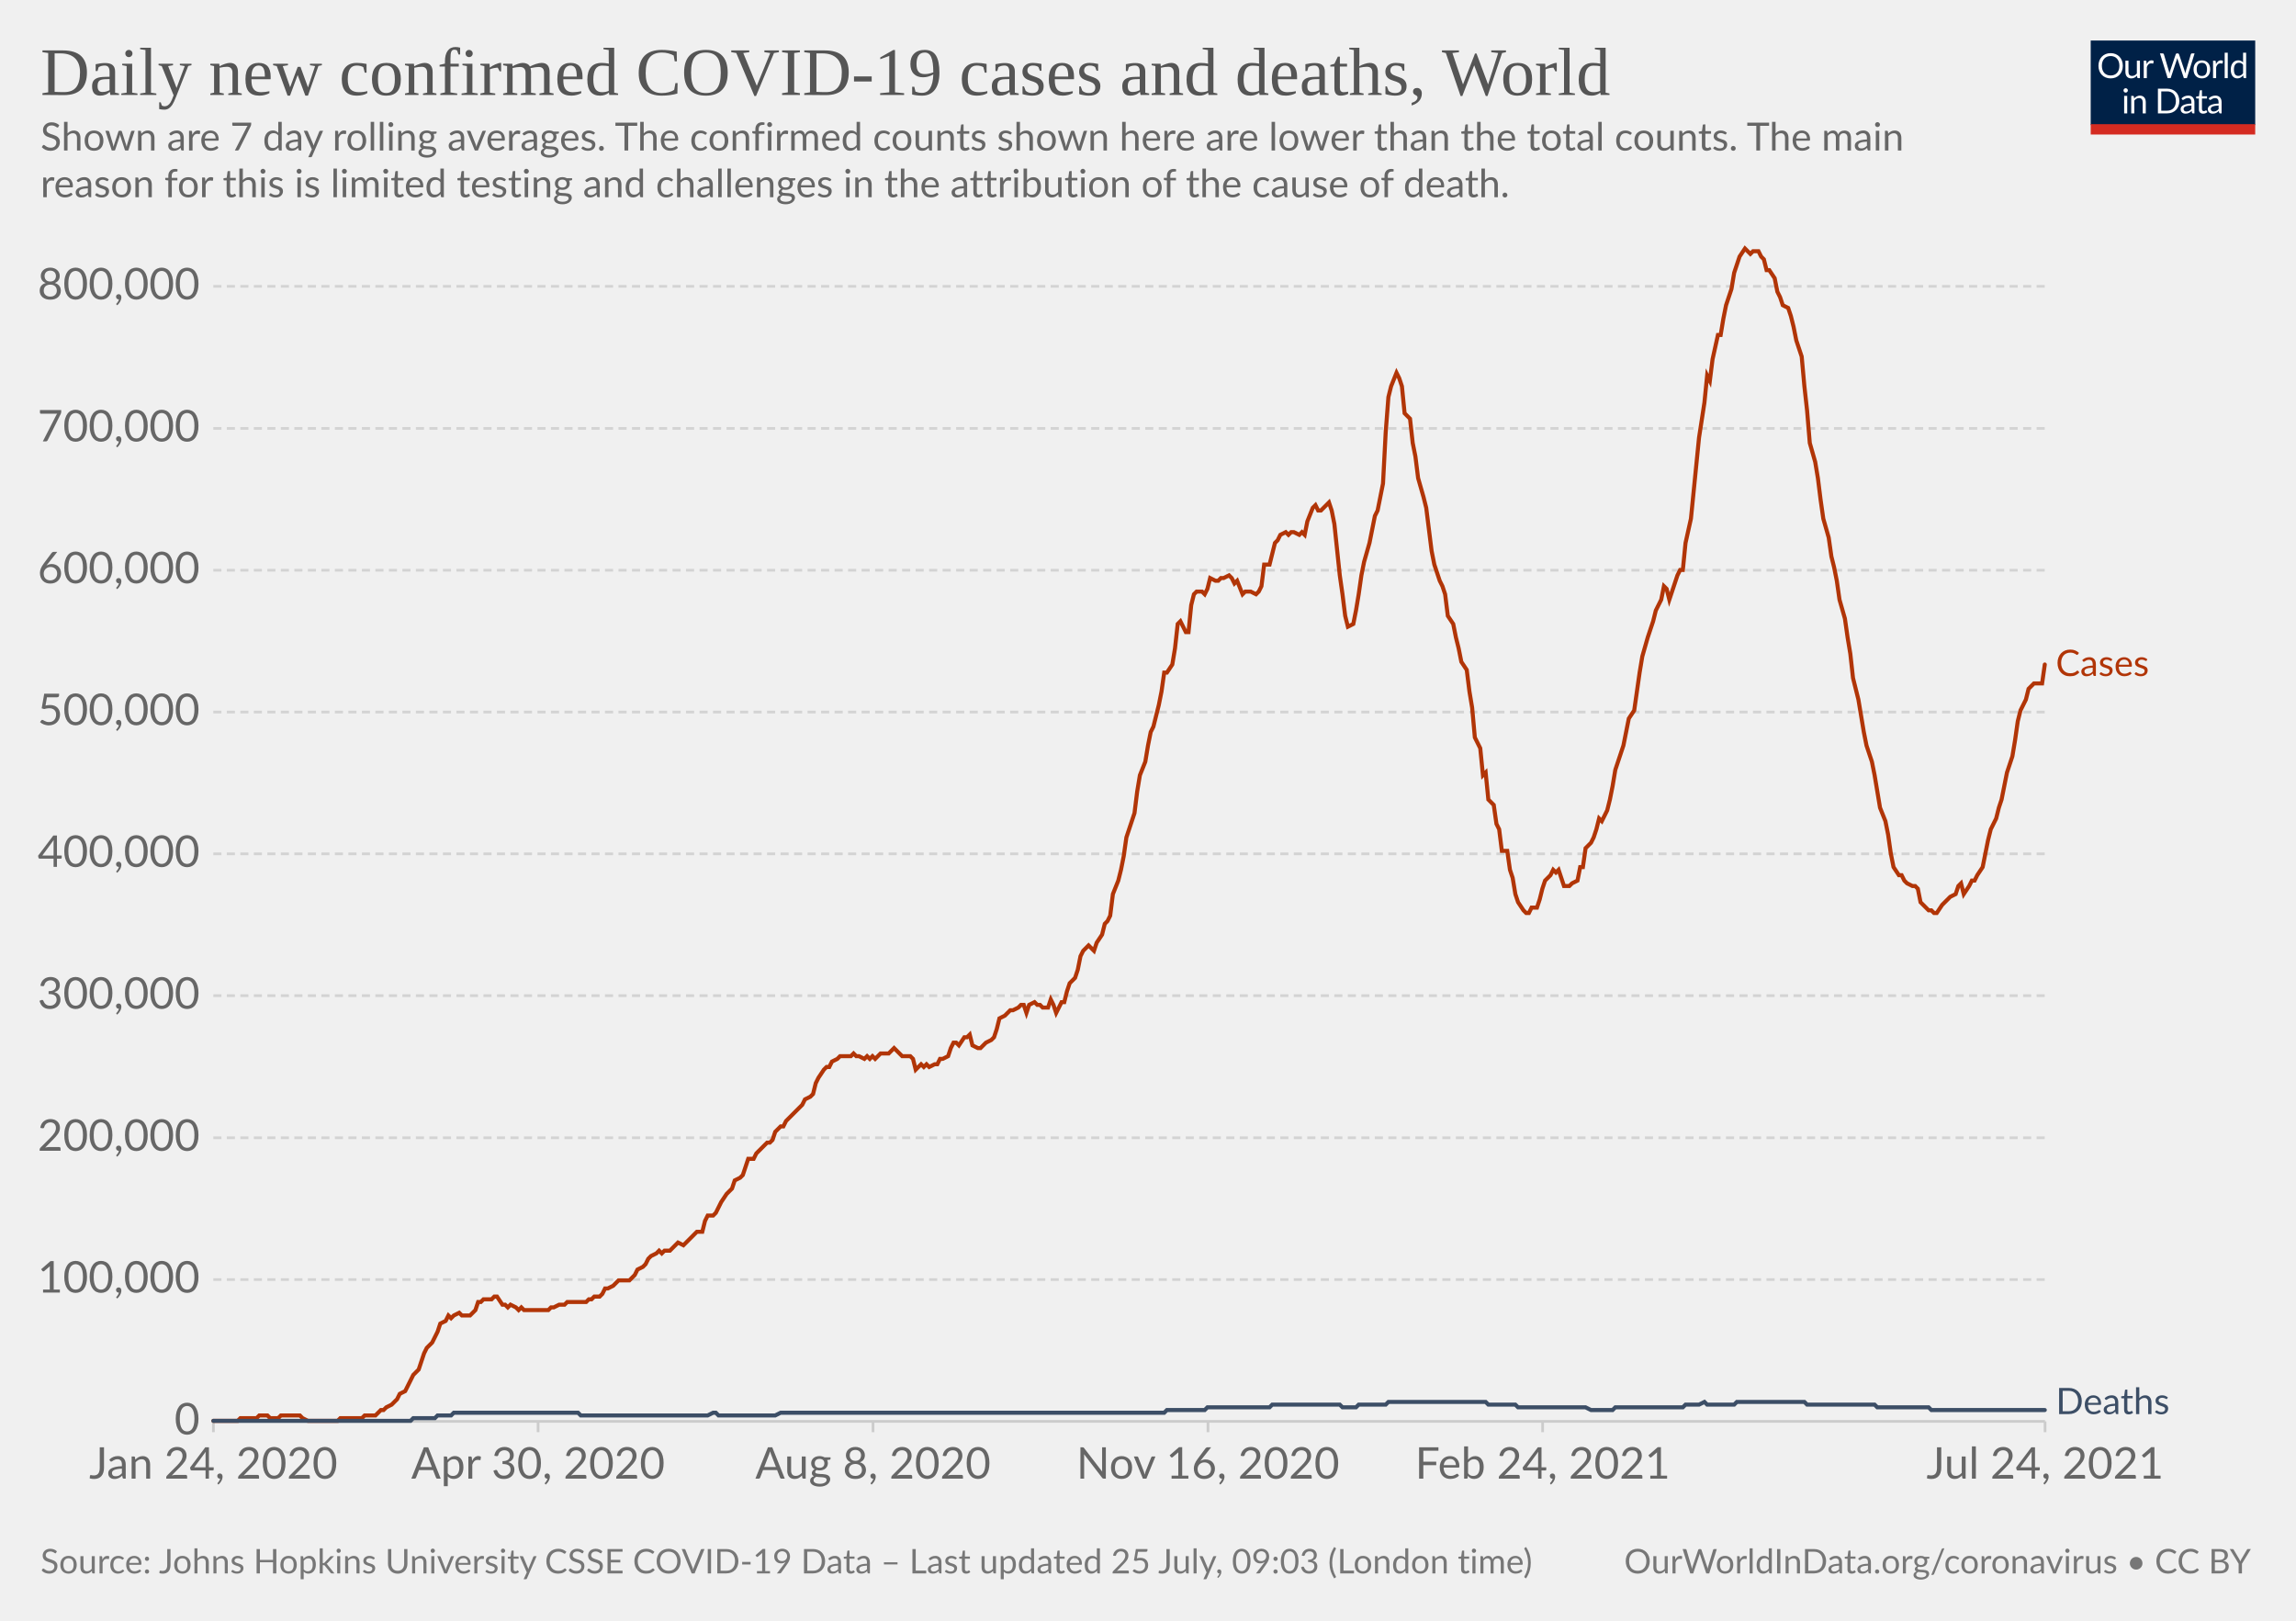
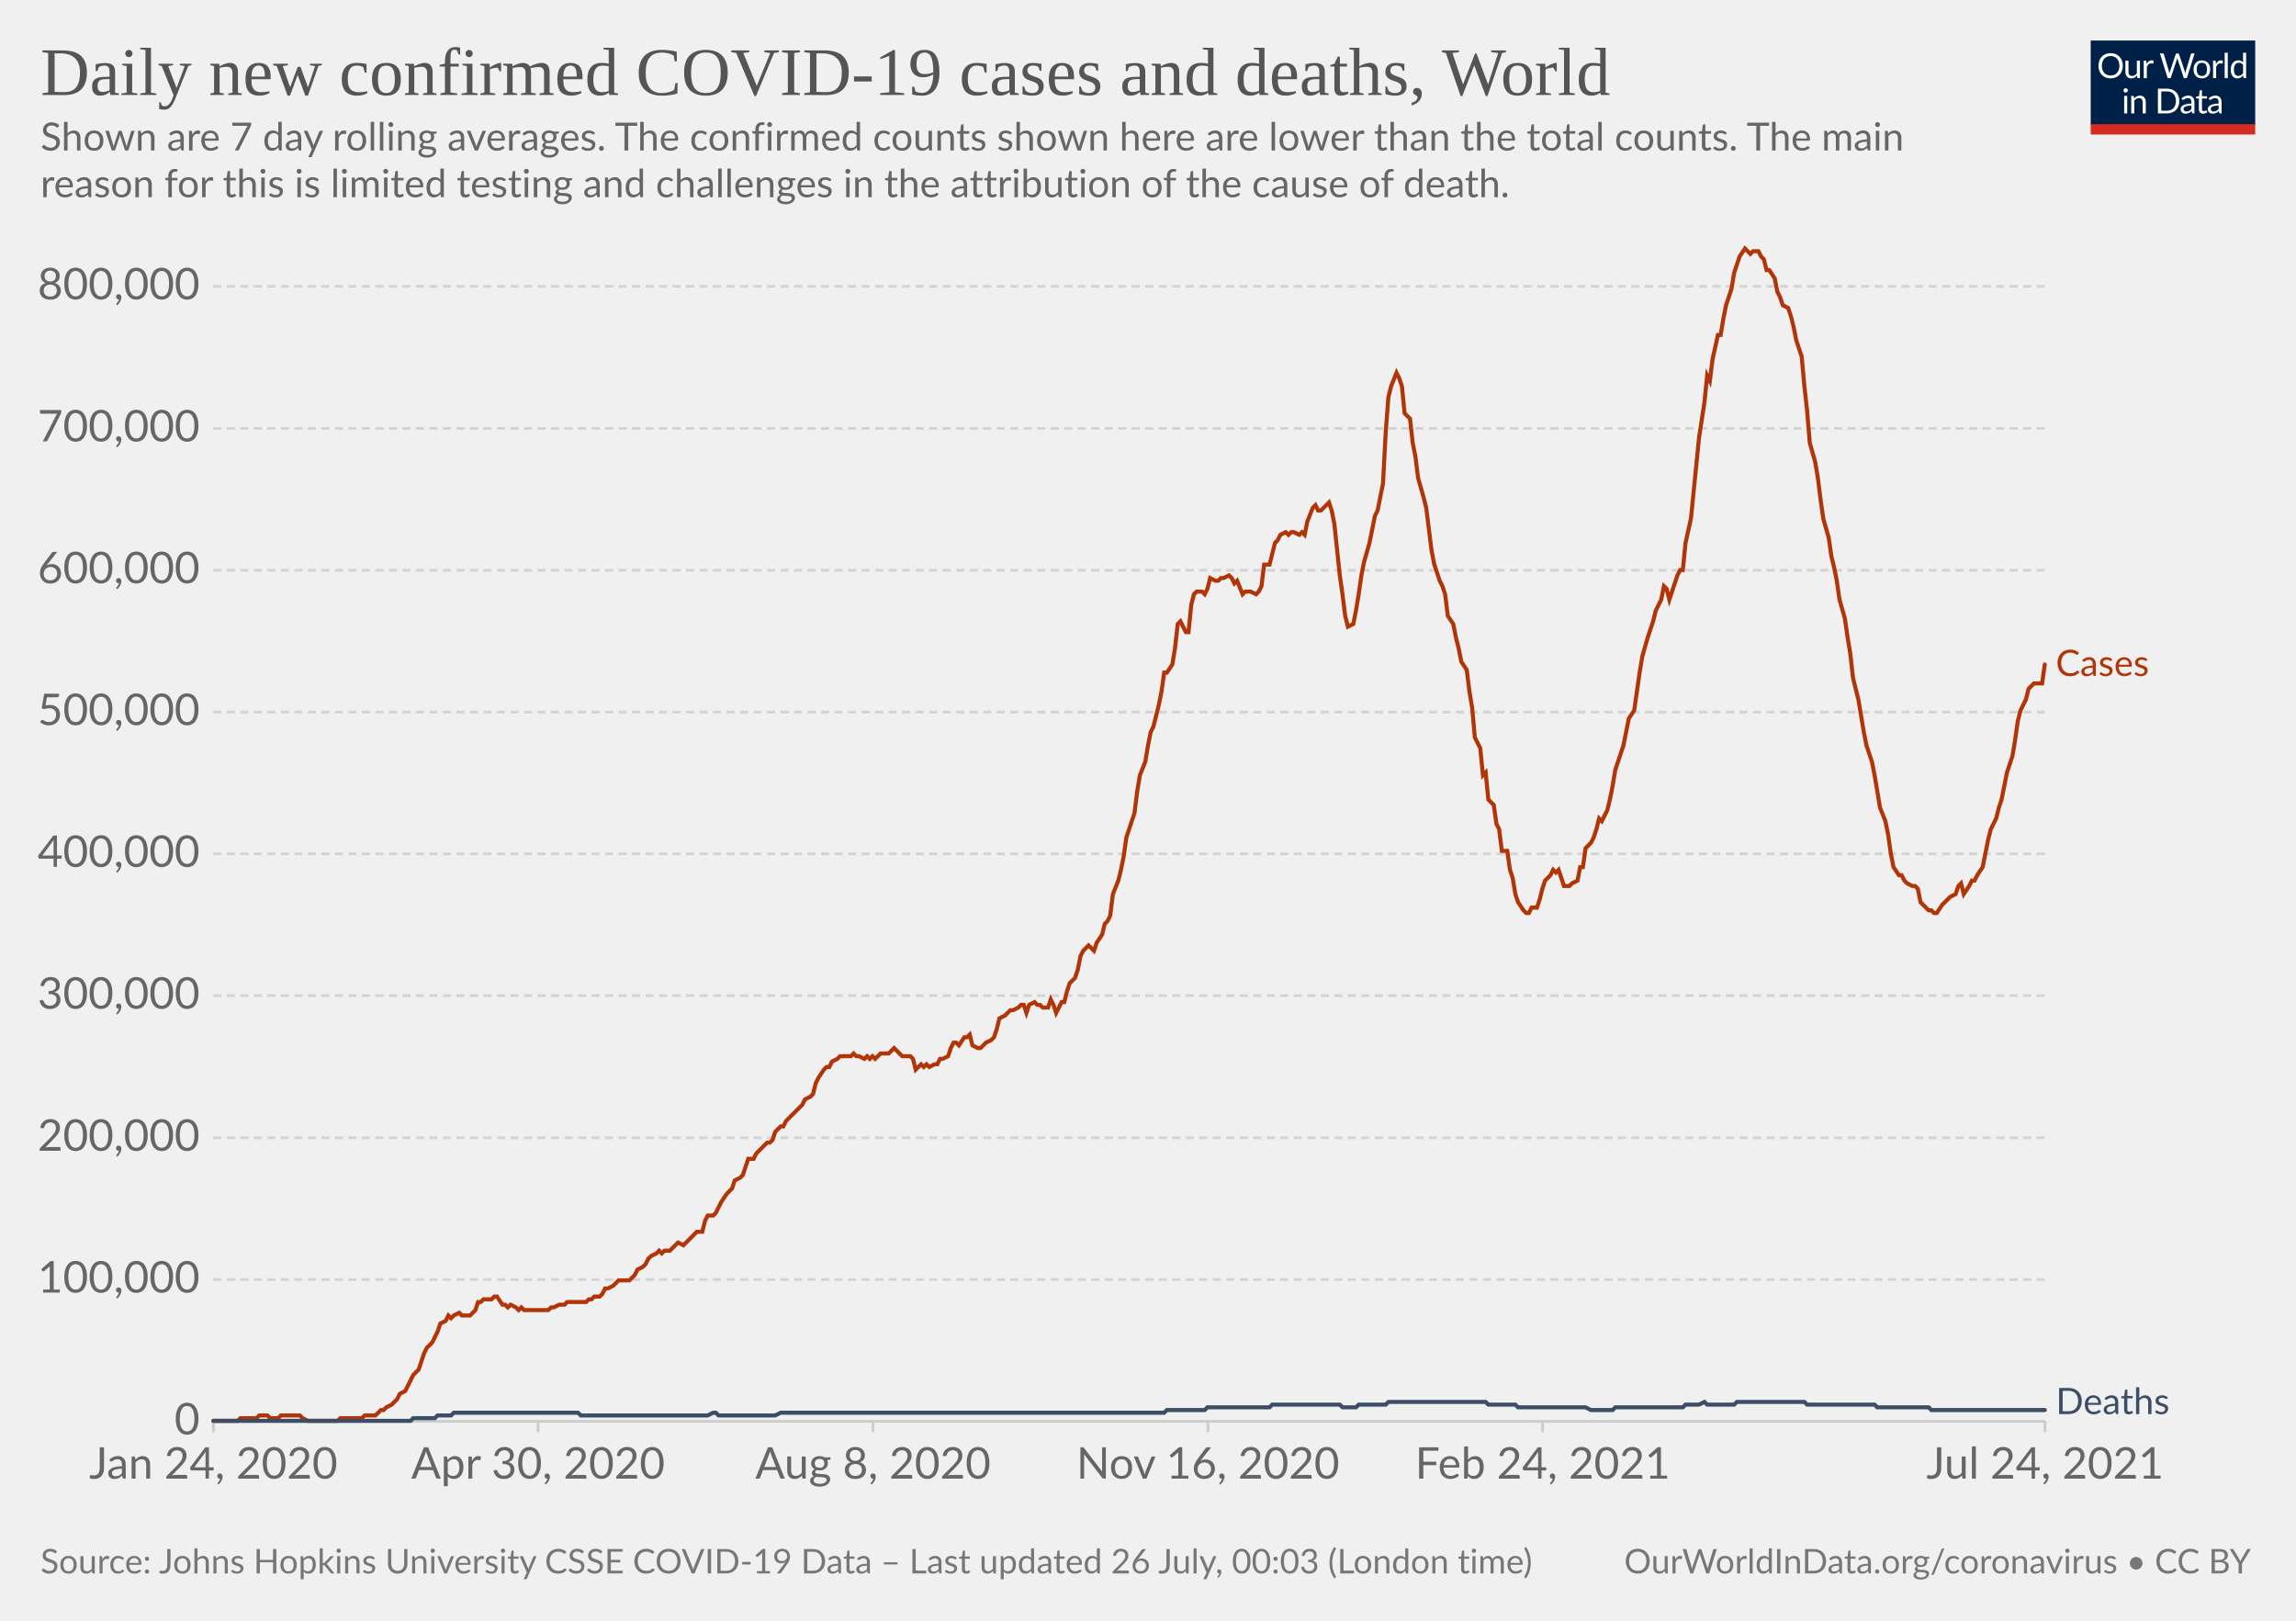
<svg xmlns="http://www.w3.org/2000/svg" version="1.1" style="background-color:#fff;-webkit-font-smoothing:antialiased" width="850" height="600" viewBox="0 0 850 600" font-family="Lato,'Helvetica Neue',Helvetica,Arial,sans-serif" font-size="18" text-rendering="optimizeLegibility">
  <g class="HeaderView">
    <g transform="matrix(.29 0 0 .29 774 15)">
      <svg className="owidLog" width="210" height="120" viewBox="0 0 210 120" fill="none">
        <g clip-path="url(#clip0)">
          <path d="M0 0h210v107.89H0V0z" fill="#002147" />
          <path d="M40.98 32.25c0 2.36-.38 4.53-1.12 6.51a14.26 14.26 0 01-8.1 8.4c-1.9.78-4.02 1.17-6.34 1.17a16.6 16.6 0 01-6.33-1.17 14.31 14.31 0 01-8.08-8.4 18.29 18.29 0 01-1.12-6.51c0-2.36.38-4.53 1.12-6.5.75-1.97 1.8-3.67 3.17-5.1a14.32 14.32 0 014.9-3.34c1.92-.8 4.03-1.19 6.34-1.19 2.32 0 4.43.4 6.34 1.19 1.92.8 3.56 1.9 4.93 3.34a14.87 14.87 0 013.17 5.1 18.1 18.1 0 011.12 6.5zm-4.38 0c0-1.94-.26-3.68-.8-5.22a10.91 10.91 0 00-2.24-3.89 9.68 9.68 0 00-3.52-2.46 11.95 11.95 0 00-4.62-.86c-1.68 0-3.21.28-4.6.86a9.88 9.88 0 00-3.54 2.46 10.91 10.91 0 00-2.24 3.9c-.53 1.53-.8 3.27-.8 5.2 0 1.94.27 3.68.8 5.22a11.17 11.17 0 002.24 3.9 10.01 10.01 0 003.55 2.44c1.38.56 2.9.83 4.6.83s3.24-.27 4.61-.83a9.8 9.8 0 003.52-2.44 11.17 11.17 0 002.25-3.9c.53-1.54.8-3.28.8-5.21zm26.22-6.54V48H60.5c-.56 0-.9-.27-1.05-.81l-.31-2.4a12.45 12.45 0 01-3.26 2.6c-1.2.64-2.58.96-4.13.96-1.22 0-2.3-.2-3.24-.6a6.52 6.52 0 01-2.33-1.7 7.37 7.37 0 01-1.43-2.67c-.3-1.04-.46-2.2-.46-3.45V25.7h3.91v14.22c0 1.68.38 2.99 1.15 3.91.77.93 1.96 1.39 3.54 1.39 1.16 0 2.24-.27 3.23-.82a10.42 10.42 0 002.8-2.28V25.7h3.91zm8.61 4.47a9.94 9.94 0 012.6-3.56 5.64 5.64 0 013.76-1.3c.47 0 .92.05 1.34.15.44.1.83.27 1.17.49l-.3 2.92c-.09.37-.3.55-.66.55-.2 0-.5-.04-.9-.13a6.21 6.21 0 00-3.24.18 4.23 4.23 0 00-1.47.92c-.42.4-.81.9-1.17 1.5-.33.58-.64 1.26-.92 2.02V48H67.7V25.71h2.25c.42 0 .72.08.88.25.16.16.27.44.33.83l.26 3.39zm61.16-13.7L122.75 48h-3.82l-7.99-24.05a21.95 21.95 0 01-.42-1.58 38.36 38.36 0 01-.44 1.58L102.05 48h-3.83L88.4 16.47h3.54c.38 0 .7.1.95.29.26.2.43.43.5.73l6.52 21.9.28 1.28.29 1.46.3-1.46.38-1.27 7.41-21.91c.1-.25.26-.48.51-.69.27-.22.58-.33.95-.33h1.23c.38 0 .69.1.92.29a1.77 1.77 0 01.53.73l7.4 21.9a28.4 28.4 0 01.68 2.62 29.52 29.52 0 01.52-2.61l6.54-21.91a1.31 1.31 0 01.48-.7c.27-.21.58-.32.95-.32h3.32zm9.35 8.88c1.63 0 3.1.27 4.4.82a9.43 9.43 0 015.46 5.94c.5 1.4.74 2.98.74 4.73 0 1.76-.25 3.34-.74 4.75a9.43 9.43 0 01-5.46 5.92c-1.3.52-2.77.79-4.4.79-1.64 0-3.12-.27-4.44-.8a9.42 9.42 0 01-3.35-2.3c-.92-1-1.63-2.2-2.13-3.61-.49-1.41-.73-3-.73-4.75s.24-3.33.73-4.73c.5-1.43 1.2-2.64 2.13-3.63a9.4 9.4 0 013.35-2.31c1.32-.55 2.8-.82 4.44-.82zm0 19.89c2.2 0 3.84-.73 4.93-2.2 1.08-1.48 1.63-3.54 1.63-6.18 0-2.66-.55-4.72-1.63-6.2-1.09-1.49-2.73-2.23-4.93-2.23-1.12 0-2.09.2-2.93.57a5.71 5.71 0 00-2.06 1.65 7.5 7.5 0 00-1.24 2.67c-.26 1.04-.4 2.22-.4 3.54 0 2.64.55 4.7 1.64 6.18 1.1 1.47 2.76 2.2 4.99 2.2zm17.97-15.07a9.94 9.94 0 012.6-3.56 5.64 5.64 0 013.76-1.3c.47 0 .91.05 1.34.15.44.1.83.27 1.16.49l-.28 2.92c-.09.37-.31.55-.66.55-.2 0-.5-.04-.9-.13a6.2 6.2 0 00-3.24.18 4.23 4.23 0 00-1.47.92c-.43.4-.82.9-1.17 1.5a13.1 13.1 0 00-.92 2.02V48h-3.94V25.71h2.24c.43 0 .72.08.88.25.17.16.28.44.33.83l.27 3.39zm15.04-14.59V48h-3.92V15.6h3.92zm19.55 15.43a6.22 6.22 0 00-2.38-2.05 6.7 6.7 0 00-2.86-.6c-2.07 0-3.66.75-4.77 2.23-1.12 1.48-1.68 3.6-1.68 6.33 0 1.46.13 2.7.38 3.74a7.29 7.29 0 001.1 2.56 4.35 4.35 0 001.78 1.45c.7.3 1.5.46 2.4.46 1.29 0 2.41-.3 3.36-.88a9.6 9.6 0 002.67-2.49V31.02zm3.91-15.43V48h-2.33c-.56 0-.9-.27-1.06-.81l-.35-2.71a12.13 12.13 0 01-3.25 2.77 8.28 8.28 0 01-4.23 1.06 7.31 7.31 0 01-6.14-2.9c-.73-.96-1.3-2.15-1.69-3.57a18.35 18.35 0 01.07-9.48 11.29 11.29 0 011.89-3.7 8.7 8.7 0 017.06-3.34 7.96 7.96 0 016.12 2.62V15.59h3.91zM46.61 70.71V93H42.7V70.71h3.91zm.84-7c0 .39-.08.75-.24 1.09a2.81 2.81 0 01-1.52 1.47 2.67 2.67 0 01-2.16 0 2.9 2.9 0 01-1.45-1.47 2.67 2.67 0 010-2.16c.15-.35.35-.65.6-.9.25-.27.53-.47.85-.62a2.67 2.67 0 012.16 0c.35.15.65.35.9.62.27.25.47.55.62.9.16.34.24.7.24 1.08zm7.97 10.24c.49-.54 1-1.04 1.54-1.48a9.85 9.85 0 013.66-1.84 8.96 8.96 0 015.43.35c.94.4 1.72.97 2.33 1.71a7.36 7.36 0 011.43 2.67c.32 1.04.49 2.19.49 3.45V93h-3.94V78.81c0-1.69-.4-3-1.17-3.92-.76-.93-1.93-1.4-3.5-1.4a6.6 6.6 0 00-3.25.83c-1 .56-1.92 1.31-2.77 2.27V93h-3.94V70.71h2.35c.56 0 .9.28 1.04.82l.3 2.42zm57.7 3.3c0 2.36-.37 4.5-1.11 6.44a14.3 14.3 0 01-3.17 4.98 14.1 14.1 0 01-4.93 3.2c-1.9.76-4.02 1.13-6.33 1.13H85.8V61.47h11.77c2.31 0 4.42.39 6.33 1.15a13.8 13.8 0 018.1 8.18 17.75 17.75 0 011.12 6.45zm-4.37 0c0-1.94-.26-3.67-.8-5.2a10.94 10.94 0 00-2.23-3.87 9.57 9.57 0 00-3.53-2.42 12.23 12.23 0 00-4.61-.83h-7.5v24.62h7.5c1.7 0 3.24-.28 4.61-.84a9.7 9.7 0 003.53-2.4 10.94 10.94 0 002.24-3.87c.53-1.53.8-3.26.8-5.2zm19.8 5.72c-1.8.06-3.34.2-4.62.44-1.26.22-2.3.51-3.1.88-.8.36-1.37.8-1.74 1.3-.35.5-.53 1.05-.53 1.67 0 .58.1 1.1.3 1.52a3 3 0 00.76 1.05c.34.27.73.46 1.17.6a6.13 6.13 0 001.45.17 7.28 7.28 0 003.5-.81 11.95 11.95 0 002.82-2.2v-4.62zm-12.65-9.11a12.73 12.73 0 013.98-2.66c1.43-.59 3-.88 4.73-.88 1.25 0 2.36.2 3.33.61a6.81 6.81 0 013.94 4.38c.33 1.04.5 2.19.5 3.43V93h-1.74a1.8 1.8 0 01-.88-.18c-.2-.13-.36-.38-.48-.74l-.44-2.12-1.72 1.46a9.48 9.48 0 01-3.74 1.7c-.69.15-1.46.23-2.3.23-.87 0-1.69-.12-2.45-.35a5.34 5.34 0 01-3.34-2.93 6.64 6.64 0 01-.49-2.64c0-.88.25-1.72.73-2.53a6.33 6.33 0 012.35-2.17c1.09-.63 2.5-1.15 4.25-1.54 1.75-.41 3.89-.65 6.42-.7v-1.75c0-1.73-.37-3.03-1.12-3.91-.75-.9-1.84-1.34-3.28-1.34-.97 0-1.78.12-2.44.37-.64.23-1.2.5-1.7.81l-1.23.82c-.33.23-.67.35-1 .35-.27 0-.5-.07-.69-.2a2.1 2.1 0 01-.48-.53l-.7-1.25zm27.67 19.5c-1.76 0-3.12-.5-4.07-1.48-.94-.98-1.41-2.4-1.41-4.25V74h-2.68a.9.9 0 01-.6-.2c-.16-.14-.24-.36-.24-.66v-1.56l3.65-.46.9-6.89a.9.9 0 01.29-.52.88.88 0 01.62-.22H142v7.67h6.44V74H142v13.38c0 .94.22 1.63.68 2.09.45.45 1.04.68 1.76.68a3.21 3.21 0 001.85-.53l.55-.35c.16-.12.3-.18.41-.18.2 0 .4.13.55.38l1.15 1.87a7.45 7.45 0 01-2.44 1.5 8.53 8.53 0 01-2.95.52zm19.68-10.4c-1.8.07-3.34.21-4.62.45-1.26.22-2.3.51-3.1.88-.8.36-1.37.8-1.74 1.3-.35.5-.53 1.05-.53 1.67 0 .58.1 1.1.3 1.52a2.9 2.9 0 00.76 1.05c.34.27.73.46 1.17.6a6.13 6.13 0 001.45.17 7.3 7.3 0 003.5-.81 12.04 12.04 0 002.82-2.2v-4.62zm-12.65-9.1a12.72 12.72 0 013.99-2.66c1.42-.59 3-.88 4.72-.88 1.25 0 2.36.2 3.33.61a6.81 6.81 0 013.94 4.38c.33 1.04.5 2.19.5 3.43V93h-1.74a1.8 1.8 0 01-.88-.18c-.2-.13-.36-.38-.48-.74l-.44-2.12-1.72 1.46a9.48 9.48 0 01-3.74 1.7c-.69.15-1.46.23-2.3.23-.87 0-1.69-.12-2.45-.35a5.33 5.33 0 01-3.34-2.93 6.62 6.62 0 01-.49-2.64c0-.88.25-1.72.73-2.53a6.33 6.33 0 012.35-2.17c1.09-.63 2.5-1.15 4.25-1.54a31.2 31.2 0 016.42-.7v-1.75c0-1.73-.37-3.03-1.12-3.91-.75-.9-1.84-1.34-3.28-1.34-.97 0-1.78.12-2.44.37-.64.23-1.2.5-1.7.81l-1.22.82c-.34.23-.68.35-1.02.35-.26 0-.49-.07-.68-.2a1.88 1.88 0 01-.48-.53l-.7-1.25zM40.98 32.25c0 2.36-.38 4.53-1.12 6.51a14.26 14.26 0 01-8.1 8.4c-1.9.78-4.02 1.17-6.34 1.17a16.6 16.6 0 01-6.33-1.17 14.31 14.31 0 01-8.08-8.4 18.29 18.29 0 01-1.12-6.51c0-2.36.38-4.53 1.12-6.5.75-1.97 1.8-3.67 3.17-5.1a14.32 14.32 0 014.9-3.34c1.92-.8 4.03-1.19 6.34-1.19 2.32 0 4.43.4 6.34 1.19 1.92.8 3.56 1.9 4.93 3.34a14.87 14.87 0 013.17 5.1 18.1 18.1 0 011.12 6.5zm-4.38 0c0-1.94-.26-3.68-.8-5.22a10.91 10.91 0 00-2.24-3.89 9.68 9.68 0 00-3.52-2.46 11.95 11.95 0 00-4.62-.86c-1.68 0-3.21.28-4.6.86a9.88 9.88 0 00-3.54 2.46 10.91 10.91 0 00-2.24 3.9c-.53 1.53-.8 3.27-.8 5.2 0 1.94.27 3.68.8 5.22a11.17 11.17 0 002.24 3.9 10.01 10.01 0 003.55 2.44c1.38.56 2.9.83 4.6.83s3.24-.27 4.61-.83a9.8 9.8 0 003.52-2.44 11.17 11.17 0 002.25-3.9c.53-1.54.8-3.28.8-5.21zm26.22-6.54V48H60.5c-.56 0-.9-.27-1.05-.81l-.31-2.4a12.45 12.45 0 01-3.26 2.6c-1.2.64-2.58.96-4.13.96-1.22 0-2.3-.2-3.24-.6a6.52 6.52 0 01-2.33-1.7 7.37 7.37 0 01-1.43-2.67c-.3-1.04-.46-2.2-.46-3.45V25.7h3.91v14.22c0 1.68.38 2.99 1.15 3.91.77.93 1.96 1.39 3.54 1.39 1.16 0 2.24-.27 3.23-.82a10.42 10.42 0 002.8-2.28V25.7h3.91zm8.61 4.47a9.94 9.94 0 012.6-3.56 5.64 5.64 0 013.76-1.3c.47 0 .92.05 1.34.15.44.1.83.27 1.17.49l-.3 2.92c-.09.37-.3.55-.66.55-.2 0-.5-.04-.9-.13a6.21 6.21 0 00-3.24.18 4.23 4.23 0 00-1.47.92c-.42.4-.81.9-1.17 1.5-.33.58-.64 1.26-.92 2.02V48H67.7V25.71h2.25c.42 0 .72.08.88.25.16.16.27.44.33.83l.26 3.39zm61.16-13.7L122.75 48h-3.82l-7.99-24.05a21.95 21.95 0 01-.42-1.58 38.36 38.36 0 01-.44 1.58L102.05 48h-3.83L88.4 16.47h3.54c.38 0 .7.1.95.29.26.2.43.43.5.73l6.52 21.9.28 1.28.29 1.46.3-1.46.38-1.27 7.41-21.91c.1-.25.26-.48.51-.69.27-.22.58-.33.95-.33h1.23c.38 0 .69.1.92.29a1.77 1.77 0 01.53.73l7.4 21.9a28.4 28.4 0 01.68 2.62 29.52 29.52 0 01.52-2.61l6.54-21.91a1.31 1.31 0 01.48-.7c.27-.21.58-.32.95-.32h3.32zm9.35 8.88c1.63 0 3.1.27 4.4.82a9.43 9.43 0 015.46 5.94c.5 1.4.74 2.98.74 4.73 0 1.76-.25 3.34-.74 4.75a9.43 9.43 0 01-5.46 5.92c-1.3.52-2.77.79-4.4.79-1.64 0-3.12-.27-4.44-.8a9.42 9.42 0 01-3.35-2.3c-.92-1-1.63-2.2-2.13-3.61-.49-1.41-.73-3-.73-4.75s.24-3.33.73-4.73c.5-1.43 1.2-2.64 2.13-3.63a9.4 9.4 0 013.35-2.31c1.32-.55 2.8-.82 4.44-.82zm0 19.89c2.2 0 3.84-.73 4.93-2.2 1.08-1.48 1.63-3.54 1.63-6.18 0-2.66-.55-4.72-1.63-6.2-1.09-1.49-2.73-2.23-4.93-2.23-1.12 0-2.09.2-2.93.57a5.71 5.71 0 00-2.06 1.65 7.5 7.5 0 00-1.24 2.67c-.26 1.04-.4 2.22-.4 3.54 0 2.64.55 4.7 1.64 6.18 1.1 1.47 2.76 2.2 4.99 2.2zm17.97-15.07a9.94 9.94 0 012.6-3.56 5.64 5.64 0 013.76-1.3c.47 0 .91.05 1.34.15.44.1.83.27 1.16.49l-.28 2.92c-.09.37-.31.55-.66.55-.2 0-.5-.04-.9-.13a6.2 6.2 0 00-3.24.18 4.23 4.23 0 00-1.47.92c-.43.4-.82.9-1.17 1.5a13.1 13.1 0 00-.92 2.02V48h-3.94V25.71h2.24c.43 0 .72.08.88.25.17.16.28.44.33.83l.27 3.39zm15.04-14.59V48h-3.92V15.6h3.92zm19.55 15.43a6.22 6.22 0 00-2.38-2.05 6.7 6.7 0 00-2.86-.6c-2.07 0-3.66.75-4.77 2.23-1.12 1.48-1.68 3.6-1.68 6.33 0 1.46.13 2.7.38 3.74a7.29 7.29 0 001.1 2.56 4.35 4.35 0 001.78 1.45c.7.3 1.5.46 2.4.46 1.29 0 2.41-.3 3.36-.88a9.6 9.6 0 002.67-2.49V31.02zm3.91-15.43V48h-2.33c-.56 0-.9-.27-1.06-.81l-.35-2.71a12.13 12.13 0 01-3.25 2.77 8.28 8.28 0 01-4.23 1.06 7.31 7.31 0 01-6.14-2.9c-.73-.96-1.3-2.15-1.69-3.57a18.35 18.35 0 01.07-9.48 11.29 11.29 0 011.89-3.7 8.7 8.7 0 017.06-3.34 7.96 7.96 0 016.12 2.62V15.59h3.91zM46.61 70.71V93H42.7V70.71h3.91zm.84-7c0 .39-.08.75-.24 1.09a2.81 2.81 0 01-1.52 1.47 2.67 2.67 0 01-2.16 0 2.9 2.9 0 01-1.45-1.47 2.67 2.67 0 010-2.16c.15-.35.35-.65.6-.9.25-.27.53-.47.85-.62a2.67 2.67 0 012.16 0c.35.15.65.35.9.62.27.25.47.55.62.9.16.34.24.7.24 1.08zm7.97 10.24c.49-.54 1-1.04 1.54-1.48a9.85 9.85 0 013.66-1.84 8.96 8.96 0 015.43.35c.94.4 1.72.97 2.33 1.71a7.36 7.36 0 011.43 2.67c.32 1.04.49 2.19.49 3.45V93h-3.94V78.81c0-1.69-.4-3-1.17-3.92-.76-.93-1.93-1.4-3.5-1.4a6.6 6.6 0 00-3.25.83c-1 .56-1.92 1.31-2.77 2.27V93h-3.94V70.71h2.35c.56 0 .9.28 1.04.82l.3 2.42zm57.7 3.3c0 2.36-.37 4.5-1.11 6.44a14.3 14.3 0 01-3.17 4.98 14.1 14.1 0 01-4.93 3.2c-1.9.76-4.02 1.13-6.33 1.13H85.8V61.47h11.77c2.31 0 4.42.39 6.33 1.15a13.8 13.8 0 018.1 8.18 17.75 17.75 0 011.12 6.45zm-4.37 0c0-1.94-.26-3.67-.8-5.2a10.94 10.94 0 00-2.23-3.87 9.57 9.57 0 00-3.53-2.42 12.23 12.23 0 00-4.61-.83h-7.5v24.62h7.5c1.7 0 3.24-.28 4.61-.84a9.7 9.7 0 003.53-2.4 10.94 10.94 0 002.24-3.87c.53-1.53.8-3.26.8-5.2zm19.8 5.72c-1.8.06-3.34.2-4.62.44-1.26.22-2.3.51-3.1.88-.8.36-1.37.8-1.74 1.3-.35.5-.53 1.05-.53 1.67 0 .58.1 1.1.3 1.52a3 3 0 00.76 1.05c.34.27.73.46 1.17.6a6.13 6.13 0 001.45.17 7.28 7.28 0 003.5-.81 11.95 11.95 0 002.82-2.2v-4.62zm-12.65-9.11a12.73 12.73 0 013.98-2.66c1.43-.59 3-.88 4.73-.88 1.25 0 2.36.2 3.33.61a6.81 6.81 0 013.94 4.38c.33 1.04.5 2.19.5 3.43V93h-1.74a1.8 1.8 0 01-.88-.18c-.2-.13-.36-.38-.48-.74l-.44-2.12-1.72 1.46a9.48 9.48 0 01-3.74 1.7c-.69.15-1.46.23-2.3.23-.87 0-1.69-.12-2.45-.35a5.34 5.34 0 01-3.34-2.93 6.64 6.64 0 01-.49-2.64c0-.88.25-1.72.73-2.53a6.33 6.33 0 012.35-2.17c1.09-.63 2.5-1.15 4.25-1.54 1.75-.41 3.89-.65 6.42-.7v-1.75c0-1.73-.37-3.03-1.12-3.91-.75-.9-1.84-1.34-3.28-1.34-.97 0-1.78.12-2.44.37-.64.23-1.2.5-1.7.81l-1.23.82c-.33.23-.67.35-1 .35-.27 0-.5-.07-.69-.2a2.1 2.1 0 01-.48-.53l-.7-1.25zm27.67 19.5c-1.76 0-3.12-.5-4.07-1.48-.94-.98-1.41-2.4-1.41-4.25V74h-2.68a.9.9 0 01-.6-.2c-.16-.14-.24-.36-.24-.66v-1.56l3.65-.46.9-6.89a.9.9 0 01.29-.52.88.88 0 01.62-.22H142v7.67h6.44V74H142v13.38c0 .94.22 1.63.68 2.09.45.45 1.04.68 1.76.68a3.21 3.21 0 001.85-.53l.55-.35c.16-.12.3-.18.41-.18.2 0 .4.13.55.38l1.15 1.87a7.45 7.45 0 01-2.44 1.5 8.53 8.53 0 01-2.95.52zm19.68-10.4c-1.8.07-3.34.21-4.62.45-1.26.22-2.3.51-3.1.88-.8.36-1.37.8-1.74 1.3-.35.5-.53 1.05-.53 1.67 0 .58.1 1.1.3 1.52a2.9 2.9 0 00.76 1.05c.34.27.73.46 1.17.6a6.13 6.13 0 001.45.17 7.3 7.3 0 003.5-.81 12.04 12.04 0 002.82-2.2v-4.62zm-12.65-9.1a12.72 12.72 0 013.99-2.66c1.42-.59 3-.88 4.72-.88 1.25 0 2.36.2 3.33.61a6.81 6.81 0 013.94 4.38c.33 1.04.5 2.19.5 3.43V93h-1.74a1.8 1.8 0 01-.88-.18c-.2-.13-.36-.38-.48-.74l-.44-2.12-1.72 1.46a9.48 9.48 0 01-3.74 1.7c-.69.15-1.46.23-2.3.23-.87 0-1.69-.12-2.45-.35a5.33 5.33 0 01-3.34-2.93 6.62 6.62 0 01-.49-2.64c0-.88.25-1.72.73-2.53a6.33 6.33 0 012.35-2.17c1.09-.63 2.5-1.15 4.25-1.54a31.2 31.2 0 016.42-.7v-1.75c0-1.73-.37-3.03-1.12-3.91-.75-.9-1.84-1.34-3.28-1.34-.97 0-1.78.12-2.44.37-.64.23-1.2.5-1.7.81l-1.22.82c-.34.23-.68.35-1.02.35-.26 0-.49-.07-.68-.2a1.88 1.88 0 01-.48-.53l-.7-1.25zM40.98 32.25c0 2.36-.38 4.53-1.12 6.51a14.26 14.26 0 01-8.1 8.4c-1.9.78-4.02 1.17-6.34 1.17a16.6 16.6 0 01-6.33-1.17 14.31 14.31 0 01-8.08-8.4 18.29 18.29 0 01-1.12-6.51c0-2.36.38-4.53 1.12-6.5.75-1.97 1.8-3.67 3.17-5.1a14.32 14.32 0 014.9-3.34c1.92-.8 4.03-1.19 6.34-1.19 2.32 0 4.43.4 6.34 1.19 1.92.8 3.56 1.9 4.93 3.34a14.87 14.87 0 013.17 5.1 18.1 18.1 0 011.12 6.5zm-4.38 0c0-1.94-.26-3.68-.8-5.22a10.91 10.91 0 00-2.24-3.89 9.68 9.68 0 00-3.52-2.46 11.95 11.95 0 00-4.62-.86c-1.68 0-3.21.28-4.6.86a9.88 9.88 0 00-3.54 2.46 10.91 10.91 0 00-2.24 3.9c-.53 1.53-.8 3.27-.8 5.2 0 1.94.27 3.68.8 5.22a11.17 11.17 0 002.24 3.9 10.01 10.01 0 003.55 2.44c1.38.56 2.9.83 4.6.83s3.24-.27 4.61-.83a9.8 9.8 0 003.52-2.44 11.17 11.17 0 002.25-3.9c.53-1.54.8-3.28.8-5.21zm26.22-6.54V48H60.5c-.56 0-.9-.27-1.05-.81l-.31-2.4a12.45 12.45 0 01-3.26 2.6c-1.2.64-2.58.96-4.13.96-1.22 0-2.3-.2-3.24-.6a6.52 6.52 0 01-2.33-1.7 7.37 7.37 0 01-1.43-2.67c-.3-1.04-.46-2.2-.46-3.45V25.7h3.91v14.22c0 1.68.38 2.99 1.15 3.91.77.93 1.96 1.39 3.54 1.39 1.16 0 2.24-.27 3.23-.82a10.42 10.42 0 002.8-2.28V25.7h3.91zm8.61 4.47a9.94 9.94 0 012.6-3.56 5.64 5.64 0 013.76-1.3c.47 0 .92.05 1.34.15.44.1.83.27 1.17.49l-.3 2.92c-.09.37-.3.55-.66.55-.2 0-.5-.04-.9-.13a6.21 6.21 0 00-3.24.18 4.23 4.23 0 00-1.47.92c-.42.4-.81.9-1.17 1.5-.33.58-.64 1.26-.92 2.02V48H67.7V25.71h2.25c.42 0 .72.08.88.25.16.16.27.44.33.83l.26 3.39zm61.16-13.7L122.75 48h-3.82l-7.99-24.05a21.95 21.95 0 01-.42-1.58 38.36 38.36 0 01-.44 1.58L102.05 48h-3.83L88.4 16.47h3.54c.38 0 .7.1.95.29.26.2.43.43.5.73l6.52 21.9.28 1.28.29 1.46.3-1.46.38-1.27 7.41-21.91c.1-.25.26-.48.51-.69.27-.22.58-.33.95-.33h1.23c.38 0 .69.1.92.29a1.77 1.77 0 01.53.73l7.4 21.9a28.4 28.4 0 01.68 2.62 29.52 29.52 0 01.52-2.61l6.54-21.91a1.31 1.31 0 01.48-.7c.27-.21.58-.32.95-.32h3.32zm9.35 8.88c1.63 0 3.1.27 4.4.82a9.43 9.43 0 015.46 5.94c.5 1.4.74 2.98.74 4.73 0 1.76-.25 3.34-.74 4.75a9.43 9.43 0 01-5.46 5.92c-1.3.52-2.77.79-4.4.79-1.64 0-3.12-.27-4.44-.8a9.42 9.42 0 01-3.35-2.3c-.92-1-1.63-2.2-2.13-3.61-.49-1.41-.73-3-.73-4.75s.24-3.33.73-4.73c.5-1.43 1.2-2.64 2.13-3.63a9.4 9.4 0 013.35-2.31c1.32-.55 2.8-.82 4.44-.82zm0 19.89c2.2 0 3.84-.73 4.93-2.2 1.08-1.48 1.63-3.54 1.63-6.18 0-2.66-.55-4.72-1.63-6.2-1.09-1.49-2.73-2.23-4.93-2.23-1.12 0-2.09.2-2.93.57a5.71 5.71 0 00-2.06 1.65 7.5 7.5 0 00-1.24 2.67c-.26 1.04-.4 2.22-.4 3.54 0 2.64.55 4.7 1.64 6.18 1.1 1.47 2.76 2.2 4.99 2.2zm17.97-15.07a9.94 9.94 0 012.6-3.56 5.64 5.64 0 013.76-1.3c.47 0 .91.05 1.34.15.44.1.83.27 1.16.49l-.28 2.92c-.09.37-.31.55-.66.55-.2 0-.5-.04-.9-.13a6.2 6.2 0 00-3.24.18 4.23 4.23 0 00-1.47.92c-.43.4-.82.9-1.17 1.5a13.1 13.1 0 00-.92 2.02V48h-3.94V25.71h2.24c.43 0 .72.08.88.25.17.16.28.44.33.83l.27 3.39zm15.04-14.59V48h-3.92V15.6h3.92zm19.55 15.43a6.22 6.22 0 00-2.38-2.05 6.7 6.7 0 00-2.86-.6c-2.07 0-3.66.75-4.77 2.23-1.12 1.48-1.68 3.6-1.68 6.33 0 1.46.13 2.7.38 3.74a7.29 7.29 0 001.1 2.56 4.35 4.35 0 001.78 1.45c.7.3 1.5.46 2.4.46 1.29 0 2.41-.3 3.36-.88a9.6 9.6 0 002.67-2.49V31.02zm3.91-15.43V48h-2.33c-.56 0-.9-.27-1.06-.81l-.35-2.71a12.13 12.13 0 01-3.25 2.77 8.28 8.28 0 01-4.23 1.06 7.31 7.31 0 01-6.14-2.9c-.73-.96-1.3-2.15-1.69-3.57a18.35 18.35 0 01.07-9.48 11.29 11.29 0 011.89-3.7 8.7 8.7 0 017.06-3.34 7.96 7.96 0 016.12 2.62V15.59h3.91zM46.61 70.71V93H42.7V70.71h3.91zm.84-7c0 .39-.08.75-.24 1.09a2.81 2.81 0 01-1.52 1.47 2.67 2.67 0 01-2.16 0 2.9 2.9 0 01-1.45-1.47 2.67 2.67 0 010-2.16c.15-.35.35-.65.6-.9.25-.27.53-.47.85-.62a2.67 2.67 0 012.16 0c.35.15.65.35.9.62.27.25.47.55.62.9.16.34.24.7.24 1.08zm7.97 10.24c.49-.54 1-1.04 1.54-1.48a9.85 9.85 0 013.66-1.84 8.96 8.96 0 015.43.35c.94.4 1.72.97 2.33 1.71a7.36 7.36 0 011.43 2.67c.32 1.04.49 2.19.49 3.45V93h-3.94V78.81c0-1.69-.4-3-1.17-3.92-.76-.93-1.93-1.4-3.5-1.4a6.6 6.6 0 00-3.25.83c-1 .56-1.92 1.31-2.77 2.27V93h-3.94V70.71h2.35c.56 0 .9.28 1.04.82l.3 2.42zm57.7 3.3c0 2.36-.37 4.5-1.11 6.44a14.3 14.3 0 01-3.17 4.98 14.1 14.1 0 01-4.93 3.2c-1.9.76-4.02 1.13-6.33 1.13H85.8V61.47h11.77c2.31 0 4.42.39 6.33 1.15a13.8 13.8 0 018.1 8.18 17.75 17.75 0 011.12 6.45zm-4.37 0c0-1.94-.26-3.67-.8-5.2a10.94 10.94 0 00-2.23-3.87 9.57 9.57 0 00-3.53-2.42 12.23 12.23 0 00-4.61-.83h-7.5v24.62h7.5c1.7 0 3.24-.28 4.61-.84a9.7 9.7 0 003.53-2.4 10.94 10.94 0 002.24-3.87c.53-1.53.8-3.26.8-5.2zm19.8 5.72c-1.8.06-3.34.2-4.62.44-1.26.22-2.3.51-3.1.88-.8.36-1.37.8-1.74 1.3-.35.5-.53 1.05-.53 1.67 0 .58.1 1.1.3 1.52a3 3 0 00.76 1.05c.34.27.73.46 1.17.6a6.13 6.13 0 001.45.17 7.28 7.28 0 003.5-.81 11.95 11.95 0 002.82-2.2v-4.62zm-12.65-9.11a12.73 12.73 0 013.98-2.66c1.43-.59 3-.88 4.73-.88 1.25 0 2.36.2 3.33.61a6.81 6.81 0 013.94 4.38c.33 1.04.5 2.19.5 3.43V93h-1.74a1.8 1.8 0 01-.88-.18c-.2-.13-.36-.38-.48-.74l-.44-2.12-1.72 1.46a9.48 9.48 0 01-3.74 1.7c-.69.15-1.46.23-2.3.23-.87 0-1.69-.12-2.45-.35a5.34 5.34 0 01-3.34-2.93 6.64 6.64 0 01-.49-2.64c0-.88.25-1.72.73-2.53a6.33 6.33 0 012.35-2.17c1.09-.63 2.5-1.15 4.25-1.54 1.75-.41 3.89-.65 6.42-.7v-1.75c0-1.73-.37-3.03-1.12-3.91-.75-.9-1.84-1.34-3.28-1.34-.97 0-1.78.12-2.44.37-.64.23-1.2.5-1.7.81l-1.23.82c-.33.23-.67.35-1 .35-.27 0-.5-.07-.69-.2a2.1 2.1 0 01-.48-.53l-.7-1.25zm27.67 19.5c-1.76 0-3.12-.5-4.07-1.48-.94-.98-1.41-2.4-1.41-4.25V74h-2.68a.9.9 0 01-.6-.2c-.16-.14-.24-.36-.24-.66v-1.56l3.65-.46.9-6.89a.9.9 0 01.29-.52.88.88 0 01.62-.22H142v7.67h6.44V74H142v13.38c0 .94.22 1.63.68 2.09.45.45 1.04.68 1.76.68a3.21 3.21 0 001.85-.53l.55-.35c.16-.12.3-.18.41-.18.2 0 .4.13.55.38l1.15 1.87a7.45 7.45 0 01-2.44 1.5 8.53 8.53 0 01-2.95.52zm19.68-10.4c-1.8.07-3.34.21-4.62.45-1.26.22-2.3.51-3.1.88-.8.36-1.37.8-1.74 1.3-.35.5-.53 1.05-.53 1.67 0 .58.1 1.1.3 1.52a2.9 2.9 0 00.76 1.05c.34.27.73.46 1.17.6a6.13 6.13 0 001.45.17 7.3 7.3 0 003.5-.81 12.04 12.04 0 002.82-2.2v-4.62zm-12.65-9.1a12.72 12.72 0 013.99-2.66c1.42-.59 3-.88 4.72-.88 1.25 0 2.36.2 3.33.61a6.81 6.81 0 013.94 4.38c.33 1.04.5 2.19.5 3.43V93h-1.74a1.8 1.8 0 01-.88-.18c-.2-.13-.36-.38-.48-.74l-.44-2.12-1.72 1.46a9.48 9.48 0 01-3.74 1.7c-.69.15-1.46.23-2.3.23-.87 0-1.69-.12-2.45-.35a5.33 5.33 0 01-3.34-2.93 6.62 6.62 0 01-.49-2.64c0-.88.25-1.72.73-2.53a6.33 6.33 0 012.35-2.17c1.09-.63 2.5-1.15 4.25-1.54a31.2 31.2 0 016.42-.7v-1.75c0-1.73-.37-3.03-1.12-3.91-.75-.9-1.84-1.34-3.28-1.34-.97 0-1.78.12-2.44.37-.64.23-1.2.5-1.7.81l-1.22.82c-.34.23-.68.35-1.02.35-.26 0-.49-.07-.68-.2a1.88 1.88 0 01-.48-.53l-.7-1.25z" fill="#fff" />
          <path fill="#D42B21" d="M0 106.79h210V120H0z" />
        </g>
        <defs>
          <clipPath id="clip0">
            <path fill="#fff" d="M0 0h210v120H0z" />
          </clipPath>
        </defs>
      </svg>
    </g>
    <a href="https://ourworldindata.org/grapher/daily-covid-cases-deaths-7-day-ra?country=~OWID_WRL" target="_blank" rel="noopener" font-family="&quot;Playfair Display&quot;,Georgia,&quot;Times New Roman&quot;,serif">
      <text font-size="25.2" x="15" y="35.2" fill="#555">
        <tspan x="15" y="35.16">Daily new confirmed COVID-19 cases and deaths, World</tspan>
      </text>
    </a>
    <text font-size="14.4" x="15" y="55.7" fill="#666">
      <tspan x="15" y="55.72">Shown are 7 day rolling averages. The confirmed counts shown here are lower than the total counts. The main</tspan>
      <tspan x="15" y="73">reason for this is limited testing and challenges in the attribution of the cause of death.</tspan>
    </text>
  </g>
  <g class="LineChart">
    <defs>
      <clipPath id="a">
        <path d="M68.97 74.2h830v910.4h-830z" />
      </clipPath>
    </defs>
    <g class="DualAxisView">
      <g class="HorizontalAxis">
        <path stroke="#ccc" d="M79 526.2v4M199.2 526.2v4M323.2 526.2v4M447.2 526.2v4M571.1 526.2v4M757.1 526.2v4" />
        <text x="79" y="547.4" fill="#666" text-anchor="middle" font-size="16.2">Jan 24, 2020</text>
        <text x="199.2" y="547.4" fill="#666" text-anchor="middle" font-size="16.2">Apr 30, 2020</text>
        <text x="323.2" y="547.4" fill="#666" text-anchor="middle" font-size="16.2">Aug 8, 2020</text>
        <text x="447.2" y="547.4" fill="#666" text-anchor="middle" font-size="16.2">Nov 16, 2020</text>
        <text x="571.1" y="547.4" fill="#666" text-anchor="middle" font-size="16.2">Feb 24, 2021</text>
        <text x="757.1" y="547.4" fill="#666" text-anchor="middle" font-size="16.2">Jul 24, 2021</text>
      </g>
      <g class="VerticalAxis" fill="#666" dominant-baseline="middle" text-anchor="end" font-size="16.2">
        <text x="73.97" y="526.2">0</text>
        <text x="73.97" y="473.7">100,000</text>
        <text x="73.97" y="421.2">200,000</text>
        <text x="73.97" y="368.6">300,000</text>
        <text x="73.97" y="316.1">400,000</text>
        <text x="73.97" y="263.6">500,000</text>
        <text x="73.97" y="211.1">600,000</text>
        <text x="73.97" y="158.6">700,000</text>
        <text x="73.97" y="106">800,000</text>
      </g>
      <g class="AxisGridLines horizontalLines">
        <path stroke="#ccc" d="M78.97 526.2h678.1" />
        <path stroke="#d3d3d3" stroke-dasharray="3,2" d="M78.97 473.7h678.1M78.97 421.2h678.1M78.97 368.6h678.1M78.97 316.1h678.1M78.97 263.6h678.1M78.97 211.1h678.1M78.97 158.6h678.1M78.97 106h678.1" />
      </g>
    </g>
    <g clip-path="url(#a)">
      <g class="LineLabels" cursor="default">
        <g class="legendMark">
          <text font-size="13.5" x="761.1" y="250.3" fill="#B13507">
            <tspan x="761.07" y="250.25">Cases</tspan>
          </text>
        </g>
        <g class="legendMark">
          <text font-size="13.5" x="761.1" y="523.5" fill="#3C4E66">
            <tspan x="761.07" y="523.5">Deaths</tspan>
          </text>
        </g>
      </g>
      <g class="Lines">
        <g>
          <path stroke-linecap="round" stroke="#ddd" d="M79 526h9l1-1h6l1-1h3l1 1h3l1-1h7l1 1 2 1h11l1-1h8l1-1h4l1-1 1-1h1l1-1 2-1 1-1 1-1 1-2 2-1 1-2 1-2 1-2 2-2 1-3 1-3 1-2 2-2 1-2 1-2 1-3 2-1 1-2 1 1 1-1 2-1 1 1h3l2-2 1-3h1l1-1h3l1-1h1l2 3h1l1 1 1-1 2 1 1 1 1-1 1 1h9l1-1h1l2-1h2l1-1h7l1-1h1l1-1h2l1-1 1-2h1l2-1 1-1 1-1h4l1-1 1-1 1-2 2-1 1-1 1-2 1-1 2-1 1-1 1 1 1-1h2l1-1 1-1 1-1 2 1 1-1 1-1 1-1 2-2h2l1-4 1-2h2l1-1 1-2 1-2 2-3 1-1 1-1 1-3 2-1 1-1 1-3 1-3h2l1-2 1-1 1-1 2-2h1l1-1 1-3 2-2h1l1-2 1-1 1-1 2-2 1-1 1-1 1-2 2-1 1-1 1-4 1-2 2-3 1-1h1l1-2 2-1 1-1h4l1-1 1 1h1l2 1 1-1 1 1 1-1 1 1 2-2h3l2-2 1 1 1 1 1 1h3l1 1 1 4 2-2 1 1 1-1 1 1 2-1h1l1-2h1l2-1 1-3 1-2h1l1 1 2-3h1l1-1 1 4 2 1h1l1-1 1-1 2-1 1-1 1-3 1-4 2-1 1-1 1-1h1l2-1 1-1h1l1 3 1-3 2-1 1 1h1l1 1h2l1-3 1 2 1 3 2-4h1l1-4 1-3 2-2 1-3 1-5 1-2 2-2 1 1 1 1 1-3 2-3 1-4 1-1 1-2 1-8 2-5 1-4 1-5 1-7 2-6 1-3 1-8 1-6 2-5 1-6 1-5 1-2 2-8 1-5 1-7h1l2-3 1-6 1-9 1-1 2 4h1l1-10 1-4 1-1h2l1 1 1-2 1-4 2 1h1l1-1h1l2-1 1 1 1 2 1-1 2 5 1-1h2l2 1 1-1 1-2 1-8h2l1-4 1-4 1-1 1-2 2-1 1 1 1-1h1l2 1 1-1 1 1 1-5 2-5 1-1 1 2h1l2-2 1-1 1 3 1 5 2 19 1 7 1 8 1 4 2-1 1-5 1-6 1-7 1-5 2-7 1-5 1-5 1-2 2-10 1-19 1-13 1-4 2-5 1 2 1 3 1 10 2 2 1 9 1 5 1 8 2 7 1 4 1 8 1 8 1 5 2 6 1 2 1 3 1 8 2 3 1 5 1 4 1 5 2 3 1 8 1 6 1 11 2 4 1 10 1-1 1 10 2 2 1 7 1 2 1 8h2l1 7 1 3 1 6 1 3 2 3 1 1h1l1-2h2l1-3 1-4 1-3 2-2 1-2 1 1 1-1 2 6h2l1-1 2-1 1-5h1l1-7 2-2 1-2 1-3 1-4 1 1 2-4 1-4 1-5 1-6 2-6 1-3 1-5 1-5 2-3 1-7 1-7 1-6 2-7 1-3 1-3 1-4 2-4 1-5 1 1 1 4 2-6 1-3 1-2h1l1-10 2-9 1-10 1-10 1-10 2-13 1-10 1 2 1-8 2-9h1l1-6 1-5 2-6 1-6 1-3 1-3 2-3 1 1 1 1 1-1h2l1 2 1 1 1 4h1l2 3 1 5 1 2 1 3 2 1 1 3 1 4 1 5 2 6 1 11 1 9 1 12 2 7 1 6 1 8 1 7 2 7 1 7 1 4 1 5 1 7 2 7 1 7 1 6 1 9 2 8 1 6 1 6 1 5 2 6 1 5 1 6 1 6 2 5 1 5 1 7 1 5 2 3h1l1 2 1 1 2 1h1l1 1 1 5 1 1 2 2h1l1 1h1l2-3 1-1 1-1 1-1 2-1 1-3 1-1 1 4 2-3 1-2h1l1-2 2-3 1-5 1-5 1-4 2-4 1-4 1-3 1-5 1-5 2-6 1-6 1-7 1-4 2-4 1-4 1-1 1-1h3l1-7" fill="none" stroke-width="1" />
        </g>
        <g>
          <path stroke-linecap="round" stroke="#ddd" d="M79 526h73l1-1h8l1-1h5l1-1h46l1 1h47l2-1h1l1 1h21l2-1h142l1-1h14l1-1h23l1-1h25l1 1h5l1-1h10l1-1h36l1 1h10l1 1h25l2 1h8l1-1h25l1-1h5l2-1 1 1h10l1-1h25l1 1h25l1 1h19l1 1h42" fill="none" stroke-width="1" />
        </g>
        <g>
          <path stroke="#B13507" stroke-linecap="round" d="M79 526h9l1-1h6l1-1h3l1 1h3l1-1h7l1 1 2 1h11l1-1h8l1-1h4l1-1 1-1h1l1-1 2-1 1-1 1-1 1-2 2-1 1-2 1-2 1-2 2-2 1-3 1-3 1-2 2-2 1-2 1-2 1-3 2-1 1-2 1 1 1-1 2-1 1 1h3l2-2 1-3h1l1-1h3l1-1h1l2 3h1l1 1 1-1 2 1 1 1 1-1 1 1h9l1-1h1l2-1h2l1-1h7l1-1h1l1-1h2l1-1 1-2h1l2-1 1-1 1-1h4l1-1 1-1 1-2 2-1 1-1 1-2 1-1 2-1 1-1 1 1 1-1h2l1-1 1-1 1-1 2 1 1-1 1-1 1-1 2-2h2l1-4 1-2h2l1-1 1-2 1-2 2-3 1-1 1-1 1-3 2-1 1-1 1-3 1-3h2l1-2 1-1 1-1 2-2h1l1-1 1-3 2-2h1l1-2 1-1 1-1 2-2 1-1 1-1 1-2 2-1 1-1 1-4 1-2 2-3 1-1h1l1-2 2-1 1-1h4l1-1 1 1h1l2 1 1-1 1 1 1-1 1 1 2-2h3l2-2 1 1 1 1 1 1h3l1 1 1 4 2-2 1 1 1-1 1 1 2-1h1l1-2h1l2-1 1-3 1-2h1l1 1 2-3h1l1-1 1 4 2 1h1l1-1 1-1 2-1 1-1 1-3 1-4 2-1 1-1 1-1h1l2-1 1-1h1l1 3 1-3 2-1 1 1h1l1 1h2l1-3 1 2 1 3 2-4h1l1-4 1-3 2-2 1-3 1-5 1-2 2-2 1 1 1 1 1-3 2-3 1-4 1-1 1-2 1-8 2-5 1-4 1-5 1-7 2-6 1-3 1-8 1-6 2-5 1-6 1-5 1-2 2-8 1-5 1-7h1l2-3 1-6 1-9 1-1 2 4h1l1-10 1-4 1-1h2l1 1 1-2 1-4 2 1h1l1-1h1l2-1 1 1 1 2 1-1 2 5 1-1h2l2 1 1-1 1-2 1-8h2l1-4 1-4 1-1 1-2 2-1 1 1 1-1h1l2 1 1-1 1 1 1-5 2-5 1-1 1 2h1l2-2 1-1 1 3 1 5 2 19 1 7 1 8 1 4 2-1 1-5 1-6 1-7 1-5 2-7 1-5 1-5 1-2 2-10 1-19 1-13 1-4 2-5 1 2 1 3 1 10 2 2 1 9 1 5 1 8 2 7 1 4 1 8 1 8 1 5 2 6 1 2 1 3 1 8 2 3 1 5 1 4 1 5 2 3 1 8 1 6 1 11 2 4 1 10 1-1 1 10 2 2 1 7 1 2 1 8h2l1 7 1 3 1 6 1 3 2 3 1 1h1l1-2h2l1-3 1-4 1-3 2-2 1-2 1 1 1-1 2 6h2l1-1 2-1 1-5h1l1-7 2-2 1-2 1-3 1-4 1 1 2-4 1-4 1-5 1-6 2-6 1-3 1-5 1-5 2-3 1-7 1-7 1-6 2-7 1-3 1-3 1-4 2-4 1-5 1 1 1 4 2-6 1-3 1-2h1l1-10 2-9 1-10 1-10 1-10 2-13 1-10 1 2 1-8 2-9h1l1-6 1-5 2-6 1-6 1-3 1-3 2-3 1 1 1 1 1-1h2l1 2 1 1 1 4h1l2 3 1 5 1 2 1 3 2 1 1 3 1 4 1 5 2 6 1 11 1 9 1 12 2 7 1 6 1 8 1 7 2 7 1 7 1 4 1 5 1 7 2 7 1 7 1 6 1 9 2 8 1 6 1 6 1 5 2 6 1 5 1 6 1 6 2 5 1 5 1 7 1 5 2 3h1l1 2 1 1 2 1h1l1 1 1 5 1 1 2 2h1l1 1h1l2-3 1-1 1-1 1-1 2-1 1-3 1-1 1 4 2-3 1-2h1l1-2 2-3 1-5 1-5 1-4 2-4 1-4 1-3 1-5 1-5 2-6 1-6 1-7 1-4 2-4 1-4 1-1 1-1h3l1-7" fill="none" stroke-width="1.5" />
        </g>
        <g>
          <path stroke="#3C4E66" stroke-linecap="round" d="M79 526h73l1-1h8l1-1h5l1-1h46l1 1h47l2-1h1l1 1h21l2-1h142l1-1h14l1-1h23l1-1h25l1 1h5l1-1h10l1-1h36l1 1h10l1 1h25l2 1h8l1-1h25l1-1h5l2-1 1 1h10l1-1h25l1 1h25l1 1h19l1 1h42" fill="none" stroke-width="1.5" />
        </g>
      </g>
    </g>
  </g>
  <g class="SourcesFooter" fill="#777">
    <g fill="#777">
      <text font-size="12.6" x="15" y="582.5">
-         <tspan x="15" y="582.48">Source: Johns Hopkins University CSSE COVID-19 Data – Last updated 25 July, 09:03 (London time)</tspan>
+         <tspan x="15" y="582.48">Source: Johns Hopkins University CSSE COVID-19 Data – Last updated 26 July, 00:03 (London time)</tspan>
      </text>
    </g>
    <text font-size="12.6" x="601.3" y="582.5">
      <tspan x="601.27" y="582.48">
        <a target="_blank" href="https://ourworldindata.org/coronavirus" fill="#777">OurWorldInData.org/coronavirus</a> • <a class="cclogo" href="http://creativecommons.org/licenses/by/4.0/deed.en_US" target="_blank" fill="#777">CC BY</a>
      </tspan>
    </text>
  </g>
</svg>
